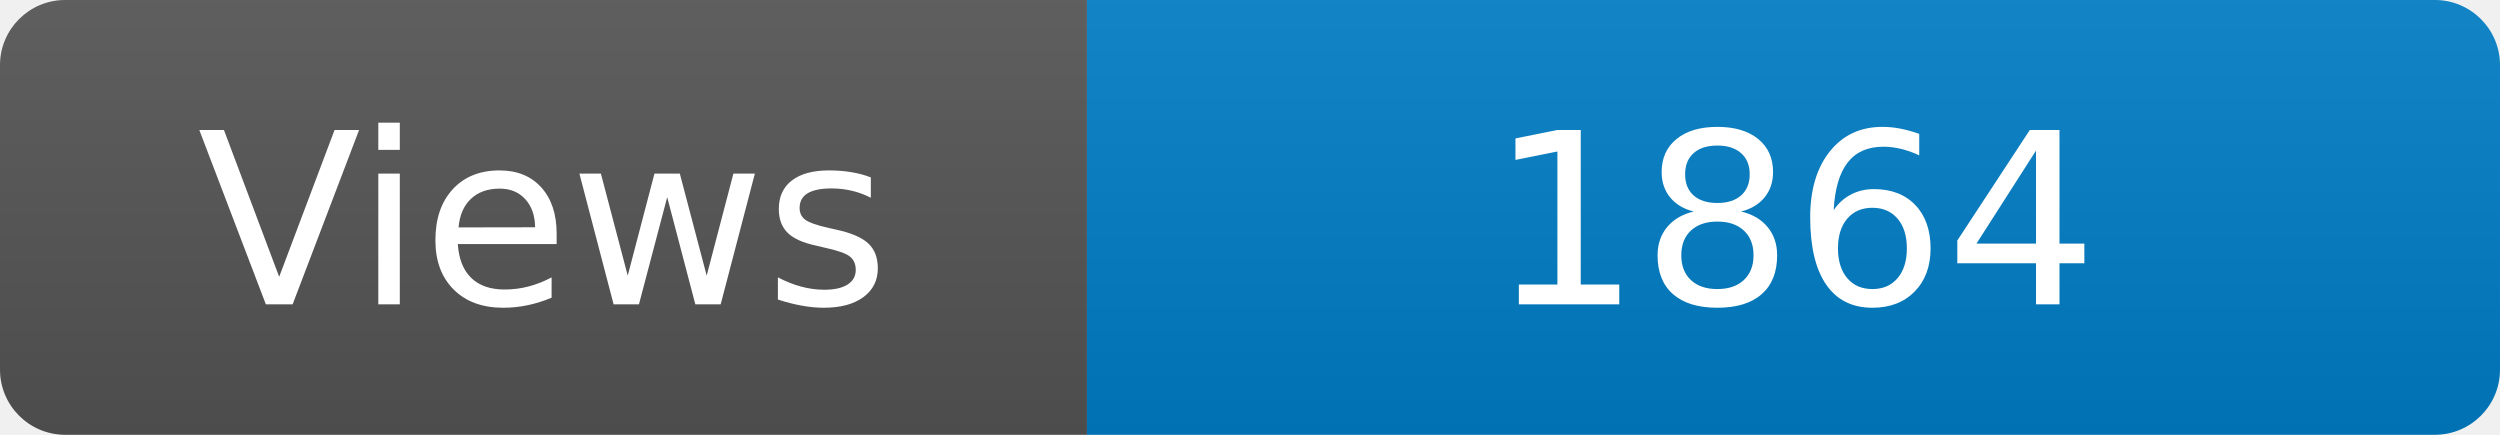
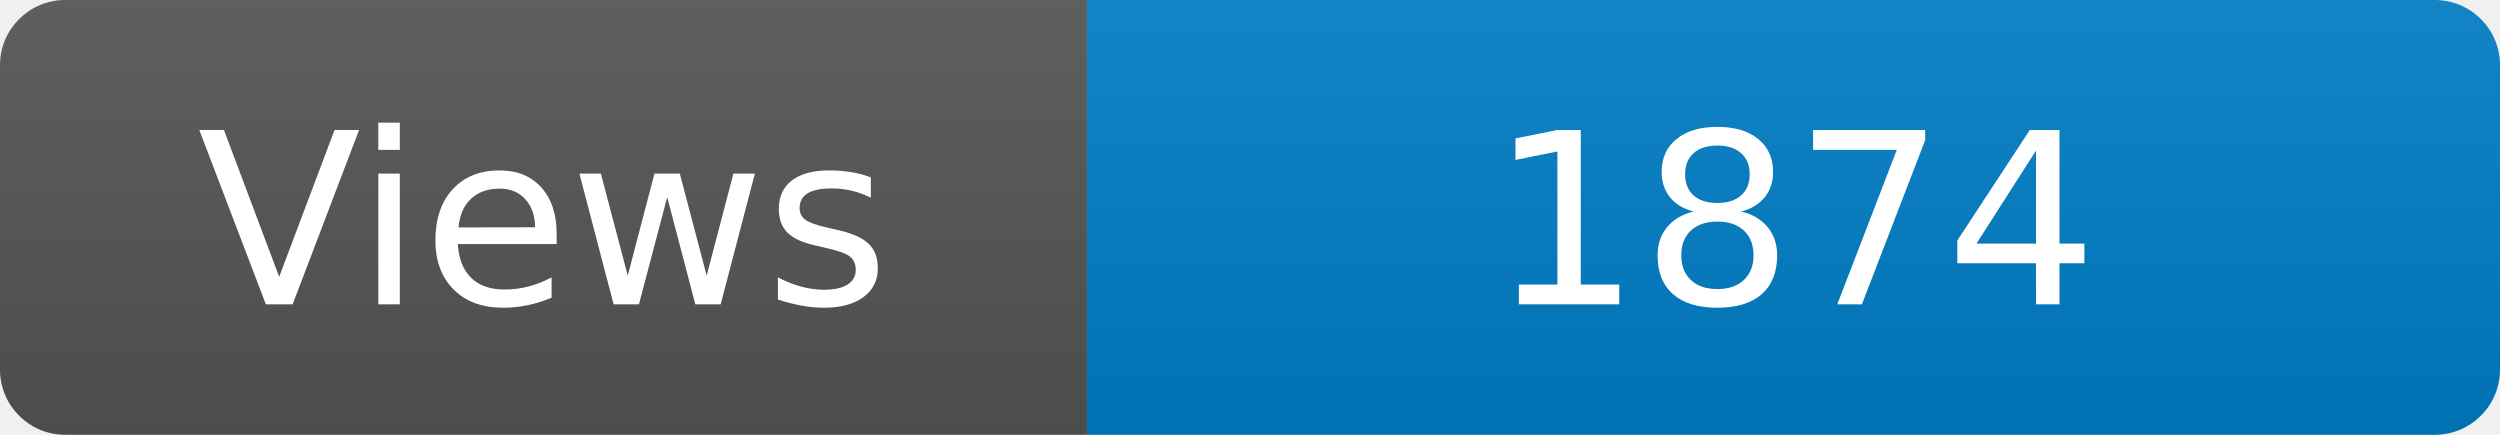
<svg xmlns="http://www.w3.org/2000/svg" width="115" height="20" role="img" aria-label="Maintained?: yes">
  <linearGradient id="s" x2="0" y2="100%">
    <stop offset="0" stop-color="#bbb" stop-opacity=".1" />
    <stop offset="1" stop-opacity=".1" />
  </linearGradient>
  <clipPath id="r">
    <rect width="115" height="20" rx="3" fill="#fff" />
  </clipPath>
  <g clip-path="url(#r)">
    <rect width="50" height="20" fill="#555" />
    <rect x="50" width="160" height="20" fill="#007ec6" />
    <rect width="115" height="20" fill="url(#s)" />
  </g>
  <g fill="#fff" text-anchor="middle" font-family="Verdana,Geneva,DejaVu Sans,sans-serif" font-size="110">
    <text x="250" y="140" transform="scale(.1)" fill="#fff">Views</text>
-     <text x="825" y="140" transform="scale(.1)" fill="#fff">1864</text>
+     <text x="825" y="140" transform="scale(.1)" fill="#fff">1874</text>
  </g>
</svg>
